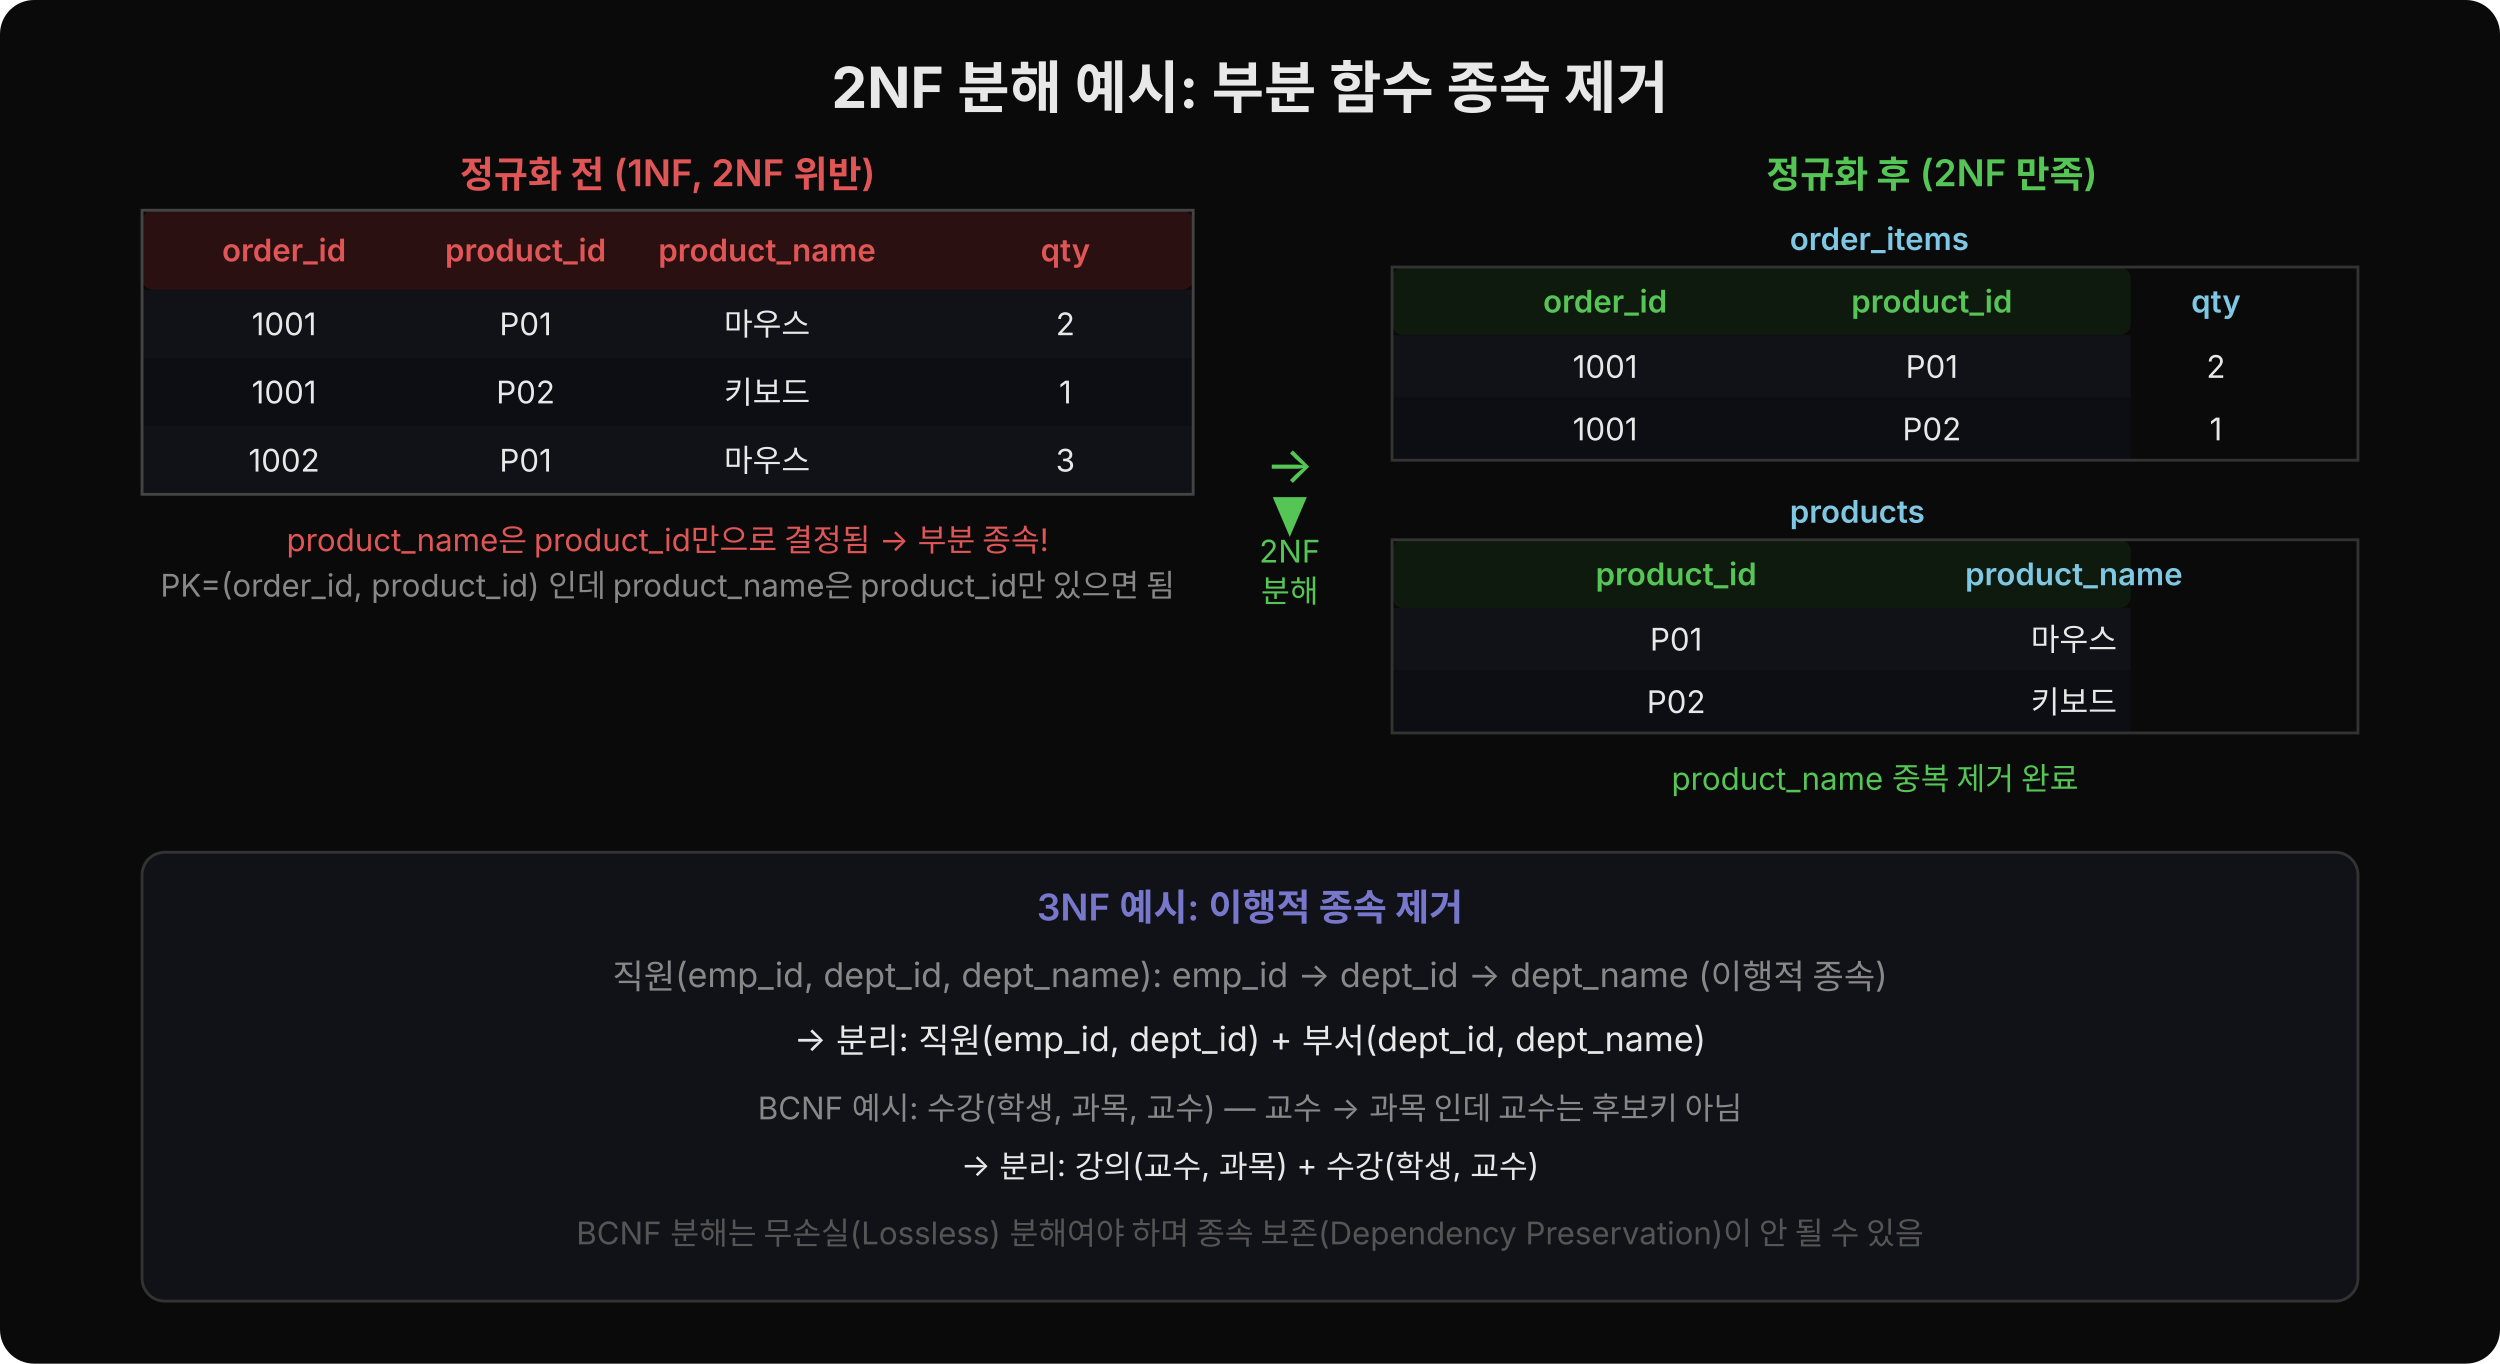
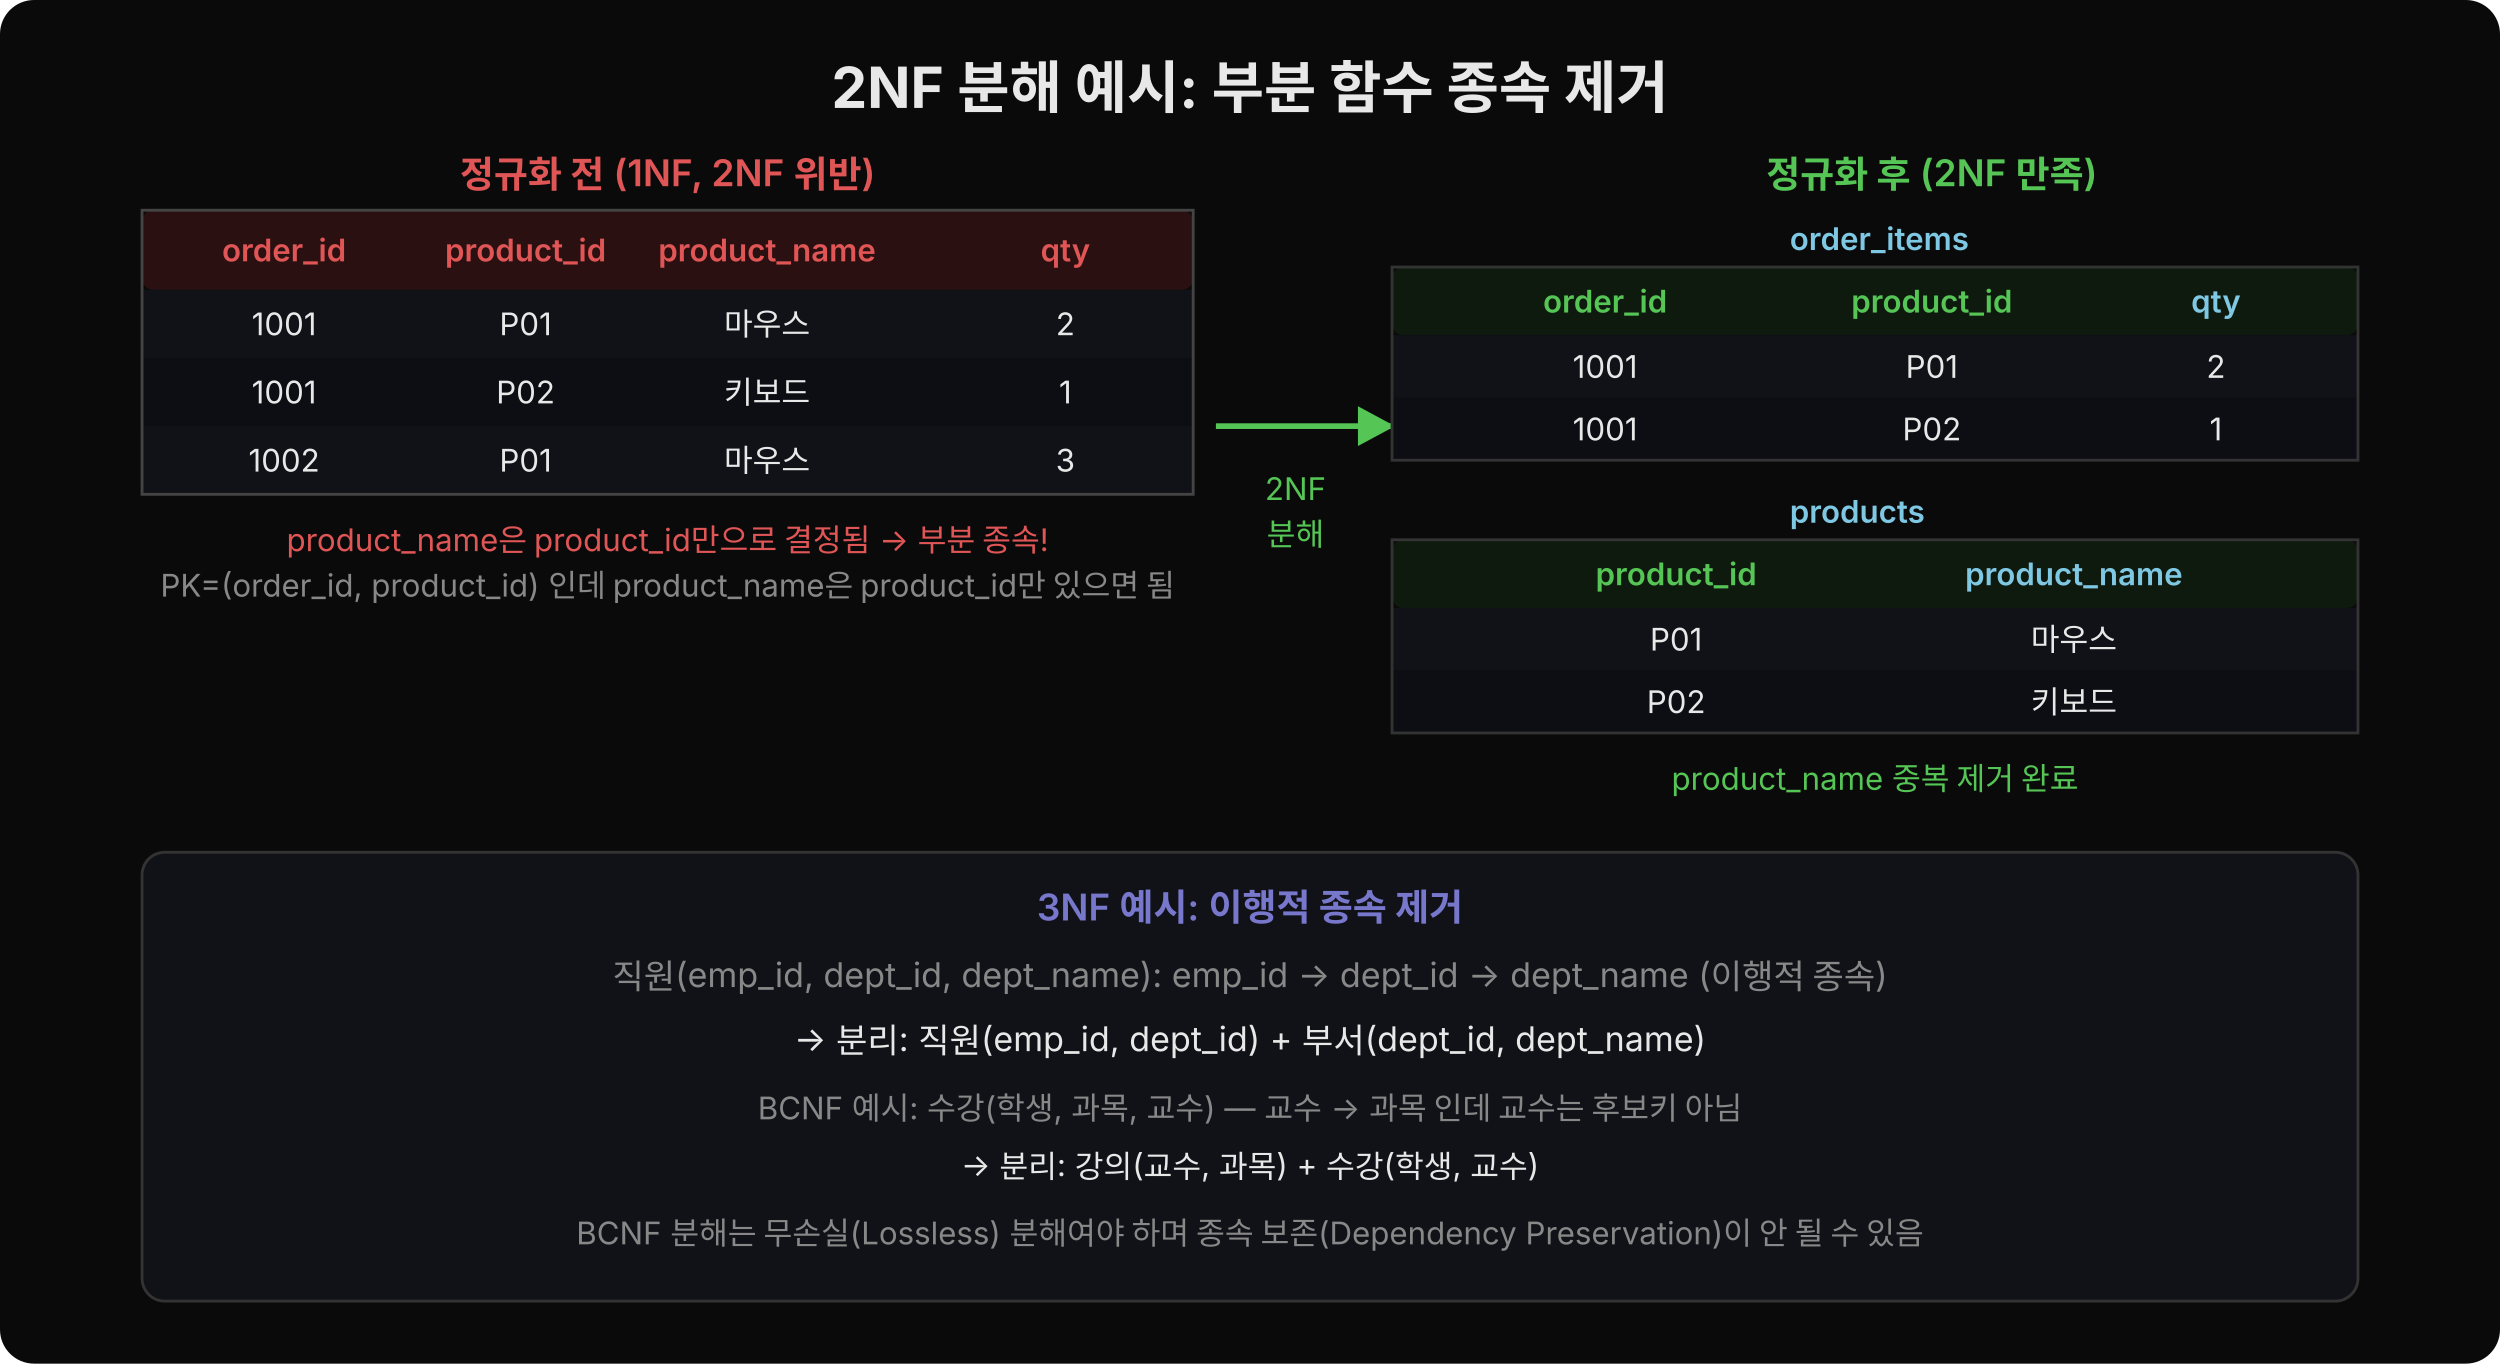
<svg xmlns="http://www.w3.org/2000/svg" width="880" height="480" viewBox="0 0 880 480">
  <rect width="880" height="480" rx="12" fill="#0a0a0a" />
+   <defs>
+     <marker id="nt-arr" viewBox="0 0 14 14" refX="12" refY="7" markerUnits="userSpaceOnUse" markerWidth="14" markerHeight="14" orient="auto">
+       <path d="M 0 0 L 13 7 L 0 14 z" fill="#55c555" />
+     </marker>
+   </defs>
  <text x="440" y="38" text-anchor="middle" font-family="'Wanted Sans Variable','Wanted Sans',-apple-system,sans-serif" font-size="20" font-weight="700" fill="#e8e8e8">2NF 분해 예시: 부분 함수 종속 제거</text>
  <text x="235" y="66" text-anchor="middle" font-family="'Wanted Sans Variable','Wanted Sans',-apple-system,sans-serif" font-size="13" font-weight="600" fill="#e05555">정규화 전 (1NF, 2NF 위반)</text>
  <rect x="50" y="74" width="370" height="28" rx="4" fill="#2a1010" />
  <text x="100" y="92" text-anchor="middle" font-family="'Wanted Sans Variable','Wanted Sans',-apple-system,sans-serif" font-size="11" font-weight="600" fill="#e05555">order_id</text>
  <text x="185" y="92" text-anchor="middle" font-family="'Wanted Sans Variable','Wanted Sans',-apple-system,sans-serif" font-size="11" font-weight="600" fill="#e05555">product_id</text>
  <text x="270" y="92" text-anchor="middle" font-family="'Wanted Sans Variable','Wanted Sans',-apple-system,sans-serif" font-size="11" font-weight="600" fill="#e05555">product_name</text>
  <text x="375" y="92" text-anchor="middle" font-family="'Wanted Sans Variable','Wanted Sans',-apple-system,sans-serif" font-size="11" font-weight="600" fill="#e05555">qty</text>
  <rect x="50" y="102" width="370" height="24" fill="#111118" />
  <text x="100" y="118" text-anchor="middle" font-family="'Wanted Sans Variable','Wanted Sans',-apple-system,sans-serif" font-size="11" fill="#e8e8e8">1001</text>
  <text x="185" y="118" text-anchor="middle" font-family="'Wanted Sans Variable','Wanted Sans',-apple-system,sans-serif" font-size="11" fill="#e8e8e8">P01</text>
  <text x="270" y="118" text-anchor="middle" font-family="'Wanted Sans Variable','Wanted Sans',-apple-system,sans-serif" font-size="11" fill="#e8e8e8">마우스</text>
  <text x="375" y="118" text-anchor="middle" font-family="'Wanted Sans Variable','Wanted Sans',-apple-system,sans-serif" font-size="11" fill="#e8e8e8">2</text>
  <rect x="50" y="126" width="370" height="24" fill="#0d0d14" />
  <text x="100" y="142" text-anchor="middle" font-family="'Wanted Sans Variable','Wanted Sans',-apple-system,sans-serif" font-size="11" fill="#e8e8e8">1001</text>
  <text x="185" y="142" text-anchor="middle" font-family="'Wanted Sans Variable','Wanted Sans',-apple-system,sans-serif" font-size="11" fill="#e8e8e8">P02</text>
  <text x="270" y="142" text-anchor="middle" font-family="'Wanted Sans Variable','Wanted Sans',-apple-system,sans-serif" font-size="11" fill="#e8e8e8">키보드</text>
  <text x="375" y="142" text-anchor="middle" font-family="'Wanted Sans Variable','Wanted Sans',-apple-system,sans-serif" font-size="11" fill="#e8e8e8">1</text>
  <rect x="50" y="150" width="370" height="24" fill="#111118" />
  <text x="100" y="166" text-anchor="middle" font-family="'Wanted Sans Variable','Wanted Sans',-apple-system,sans-serif" font-size="11" fill="#e8e8e8">1002</text>
  <text x="185" y="166" text-anchor="middle" font-family="'Wanted Sans Variable','Wanted Sans',-apple-system,sans-serif" font-size="11" fill="#e8e8e8">P01</text>
  <text x="270" y="166" text-anchor="middle" font-family="'Wanted Sans Variable','Wanted Sans',-apple-system,sans-serif" font-size="11" fill="#e8e8e8">마우스</text>
  <text x="375" y="166" text-anchor="middle" font-family="'Wanted Sans Variable','Wanted Sans',-apple-system,sans-serif" font-size="11" fill="#e8e8e8">3</text>
  <rect x="50" y="74" width="370" height="100" fill="none" stroke="#444" />
  <text x="235" y="194" text-anchor="middle" font-family="'Wanted Sans Variable','Wanted Sans',-apple-system,sans-serif" font-size="11" fill="#e05555">product_name은 product_id만으로 결정됨 → 부분 종속!</text>
  <text x="235" y="210" text-anchor="middle" font-family="'Wanted Sans Variable','Wanted Sans',-apple-system,sans-serif" font-size="11" fill="#888">PK=(order_id, product_id) 인데 product_name은 product_id만 있으면 됨</text>
-   <polygon points="448,175 460,175 454,189" fill="#55c555" />
-   <text x="454" y="170" text-anchor="middle" font-family="'Wanted Sans Variable','Wanted Sans',-apple-system,sans-serif" font-size="18" fill="#55c555">→</text>
-   <text x="454" y="198" text-anchor="middle" font-family="'Wanted Sans Variable','Wanted Sans',-apple-system,sans-serif" font-size="11" fill="#55c555">2NF</text>
-   <text x="454" y="212" text-anchor="middle" font-family="'Wanted Sans Variable','Wanted Sans',-apple-system,sans-serif" font-size="11" fill="#55c555">분해</text>
+   <line x1="428" y1="150" x2="490" y2="150" stroke="#55c555" stroke-width="2" marker-end="url(#nt-arr)" />
+   <text x="456" y="176" text-anchor="middle" font-family="'Wanted Sans Variable','Wanted Sans',-apple-system,sans-serif" font-size="11" fill="#55c555">2NF</text>
+   <text x="456" y="192" text-anchor="middle" font-family="'Wanted Sans Variable','Wanted Sans',-apple-system,sans-serif" font-size="11" fill="#55c555">분해</text>
  <text x="680" y="66" text-anchor="middle" font-family="'Wanted Sans Variable','Wanted Sans',-apple-system,sans-serif" font-size="13" font-weight="600" fill="#55c555">정규화 후 (2NF 만족)</text>
  <text x="630" y="88" font-family="'Wanted Sans Variable','Wanted Sans',-apple-system,sans-serif" font-size="11" font-weight="600" fill="#7ec8e3">order_items</text>
-   <rect x="490" y="94" width="260" height="24" rx="4" fill="#0f1a0f" />
+   <rect x="490" y="94" width="340" height="24" rx="4" fill="#0f1a0f" />
  <text x="565" y="110" text-anchor="middle" font-family="'Wanted Sans Variable','Wanted Sans',-apple-system,sans-serif" font-size="11" font-weight="600" fill="#55c555">order_id</text>
  <text x="680" y="110" text-anchor="middle" font-family="'Wanted Sans Variable','Wanted Sans',-apple-system,sans-serif" font-size="11" font-weight="600" fill="#55c555">product_id</text>
  <text x="780" y="110" text-anchor="middle" font-family="'Wanted Sans Variable','Wanted Sans',-apple-system,sans-serif" font-size="11" font-weight="600" fill="#7ec8e3">qty</text>
-   <rect x="490" y="118" width="260" height="22" fill="#111118" />
+   <rect x="490" y="118" width="340" height="22" fill="#111118" />
  <text x="565" y="133" text-anchor="middle" font-family="'Wanted Sans Variable','Wanted Sans',-apple-system,sans-serif" font-size="11" fill="#e8e8e8">1001</text>
  <text x="680" y="133" text-anchor="middle" font-family="'Wanted Sans Variable','Wanted Sans',-apple-system,sans-serif" font-size="11" fill="#e8e8e8">P01</text>
  <text x="780" y="133" text-anchor="middle" font-family="'Wanted Sans Variable','Wanted Sans',-apple-system,sans-serif" font-size="11" fill="#e8e8e8">2</text>
-   <rect x="490" y="140" width="260" height="22" fill="#0d0d14" />
+   <rect x="490" y="140" width="340" height="22" fill="#0d0d14" />
  <text x="565" y="155" text-anchor="middle" font-family="'Wanted Sans Variable','Wanted Sans',-apple-system,sans-serif" font-size="11" fill="#e8e8e8">1001</text>
  <text x="680" y="155" text-anchor="middle" font-family="'Wanted Sans Variable','Wanted Sans',-apple-system,sans-serif" font-size="11" fill="#e8e8e8">P02</text>
  <text x="780" y="155" text-anchor="middle" font-family="'Wanted Sans Variable','Wanted Sans',-apple-system,sans-serif" font-size="11" fill="#e8e8e8">1</text>
  <rect x="490" y="94" width="340" height="68" fill="none" stroke="#333" />
  <text x="630" y="184" font-family="'Wanted Sans Variable','Wanted Sans',-apple-system,sans-serif" font-size="11" font-weight="600" fill="#7ec8e3">products</text>
-   <rect x="490" y="190" width="260" height="24" rx="4" fill="#0f1a0f" />
+   <rect x="490" y="190" width="340" height="24" rx="4" fill="#0f1a0f" />
  <text x="590" y="206" text-anchor="middle" font-family="'Wanted Sans Variable','Wanted Sans',-apple-system,sans-serif" font-size="11" font-weight="600" fill="#55c555">product_id</text>
  <text x="730" y="206" text-anchor="middle" font-family="'Wanted Sans Variable','Wanted Sans',-apple-system,sans-serif" font-size="11" font-weight="600" fill="#7ec8e3">product_name</text>
-   <rect x="490" y="214" width="260" height="22" fill="#111118" />
+   <rect x="490" y="214" width="340" height="22" fill="#111118" />
  <text x="590" y="229" text-anchor="middle" font-family="'Wanted Sans Variable','Wanted Sans',-apple-system,sans-serif" font-size="11" fill="#e8e8e8">P01</text>
  <text x="730" y="229" text-anchor="middle" font-family="'Wanted Sans Variable','Wanted Sans',-apple-system,sans-serif" font-size="11" fill="#e8e8e8">마우스</text>
-   <rect x="490" y="236" width="260" height="22" fill="#0d0d14" />
+   <rect x="490" y="236" width="340" height="22" fill="#0d0d14" />
  <text x="590" y="251" text-anchor="middle" font-family="'Wanted Sans Variable','Wanted Sans',-apple-system,sans-serif" font-size="11" fill="#e8e8e8">P02</text>
  <text x="730" y="251" text-anchor="middle" font-family="'Wanted Sans Variable','Wanted Sans',-apple-system,sans-serif" font-size="11" fill="#e8e8e8">키보드</text>
  <rect x="490" y="190" width="340" height="68" fill="none" stroke="#333" />
  <text x="660" y="278" text-anchor="middle" font-family="'Wanted Sans Variable','Wanted Sans',-apple-system,sans-serif" font-size="11" fill="#55c555">product_name 중복 제거 완료</text>
  <rect x="50" y="300" width="780" height="158" rx="8" fill="#111118" stroke="#333" />
  <text x="440" y="324" text-anchor="middle" font-family="'Wanted Sans Variable','Wanted Sans',-apple-system,sans-serif" font-size="13" font-weight="600" fill="#7777cc">3NF 예시: 이행적 종속 제거</text>
  <text x="440" y="348" text-anchor="middle" font-family="'Wanted Sans Variable','Wanted Sans',-apple-system,sans-serif" font-size="12" fill="#888">직원(emp_id, dept_id, dept_name): emp_id → dept_id → dept_name (이행적 종속)</text>
  <text x="440" y="370" text-anchor="middle" font-family="'Wanted Sans Variable','Wanted Sans',-apple-system,sans-serif" font-size="12" fill="#e8e8e8">→ 분리: 직원(emp_id, dept_id) + 부서(dept_id, dept_name)</text>
  <text x="440" y="394" text-anchor="middle" font-family="'Wanted Sans Variable','Wanted Sans',-apple-system,sans-serif" font-size="11" fill="#888">BCNF 예시: 수강(학생, 과목, 교수) — 교수 → 과목 인데 교수는 후보키 아님</text>
  <text x="440" y="414" text-anchor="middle" font-family="'Wanted Sans Variable','Wanted Sans',-apple-system,sans-serif" font-size="11" fill="#e8e8e8">→ 분리: 강의(교수, 과목) + 수강(학생, 교수)</text>
-   <text x="440" y="438" text-anchor="middle" font-family="'Wanted Sans Variable','Wanted Sans',-apple-system,sans-serif" font-size="11" fill="#555">BCNF 분해는 무손실(Lossless) 분해여야 하며 종속 보존(Dependency Preservation)이 안 될 수 있음</text>
+   <text x="440" y="438" text-anchor="middle" font-family="'Wanted Sans Variable','Wanted Sans',-apple-system,sans-serif" font-size="11" fill="#888">BCNF 분해는 무손실(Lossless) 분해여야 하며 종속 보존(Dependency Preservation)이 안 될 수 있음</text>
</svg>
